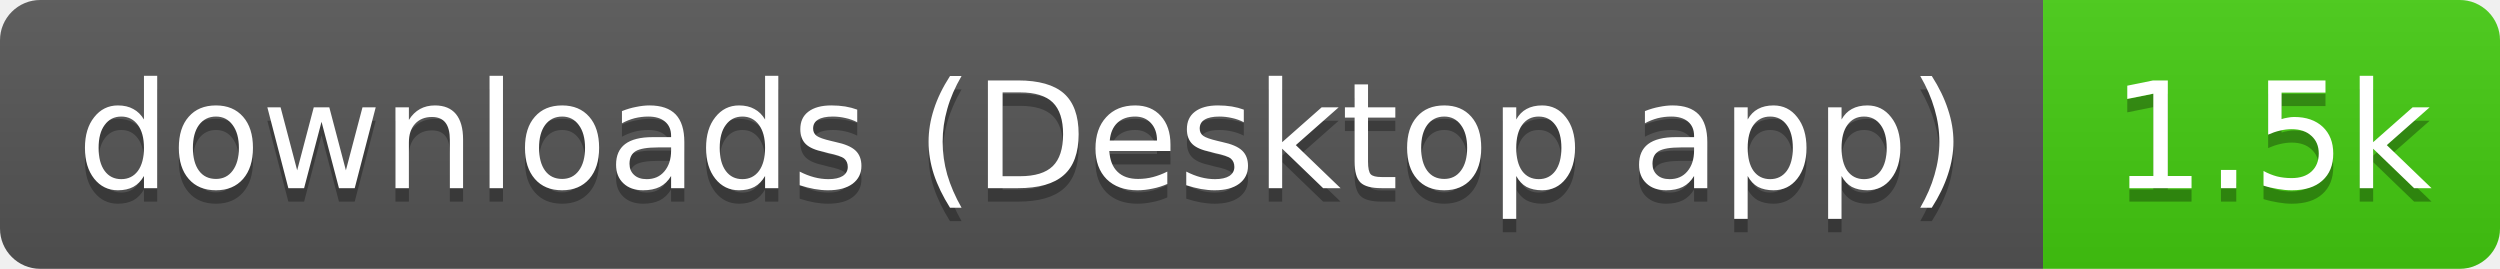
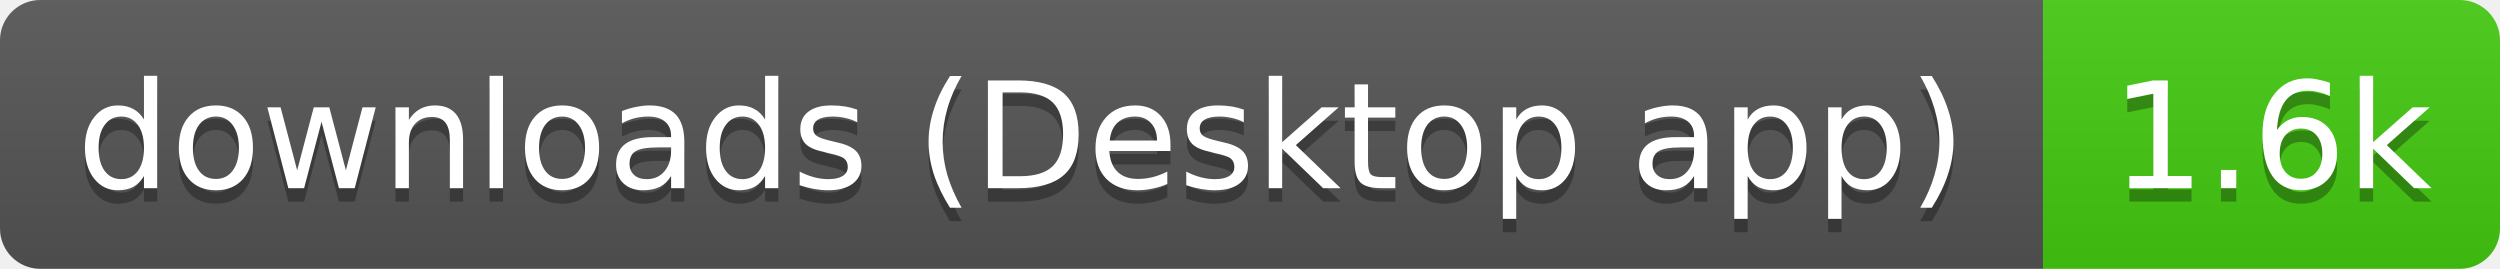
- <svg xmlns="http://www.w3.org/2000/svg" width="186" height="20" role="img" aria-label="downloads (Desktop app): 1.5k">
+ <svg xmlns="http://www.w3.org/2000/svg" width="186" height="20" role="img" aria-label="downloads (Desktop app): 1.6k">
  <linearGradient id="s" x2="0" y2="100%">
    <stop offset="0" stop-color="#bbb" stop-opacity=".1" />
    <stop offset="1" stop-opacity=".1" />
  </linearGradient>
  <clipPath id="r">
    <rect width="186" height="20" rx="3" fill="#fff" />
  </clipPath>
  <g clip-path="url(#r)">
    <rect width="152" height="20" fill="#555" />
    <rect x="152" width="34" height="20" fill="#4c1" />
    <rect width="186" height="20" fill="url(#s)" />
  </g>
  <g fill="#fff" text-anchor="middle" font-family="Verdana,Geneva,DejaVu Sans,sans-serif" text-rendering="geometricPrecision" font-size="11">
    <text aria-hidden="true" x="76" y="15" fill="#010101" fill-opacity=".3" textLength="141.5">downloads (Desktop app)</text>
-     <text aria-hidden="true" x="169" y="15" fill="#010101" fill-opacity=".3" textLength="24.4">1.5k</text>
+     <text aria-hidden="true" x="169" y="15" fill="#010101" fill-opacity=".3" textLength="24.4">1.6k</text>
    <text x="76" y="14" textLength="141.5">downloads (Desktop app)</text>
-     <text x="169" y="14" textLength="24.4">1.5k</text>
+     <text x="169" y="14" textLength="24.4">1.6k</text>
  </g>
</svg>
